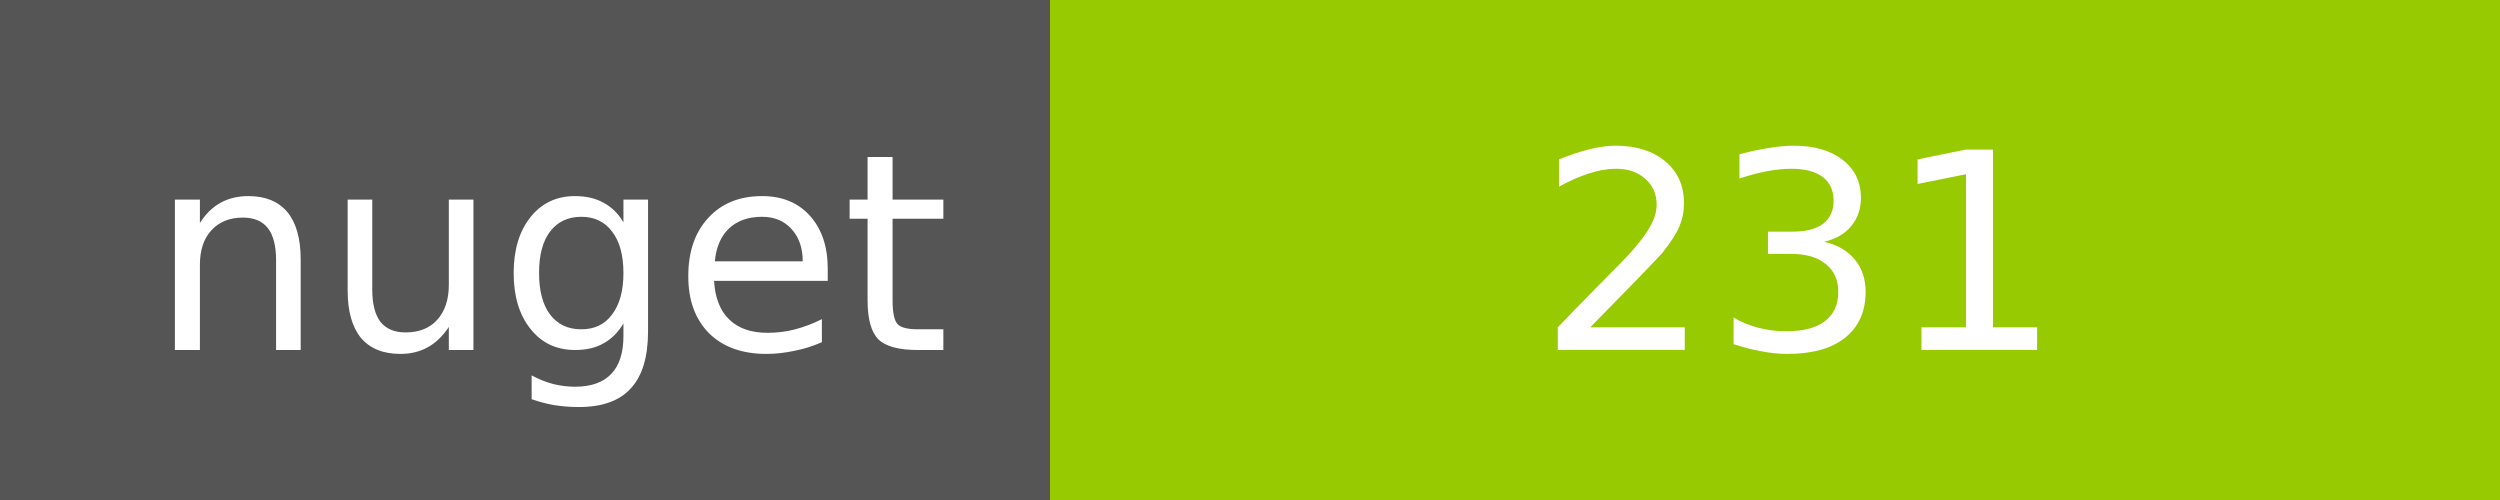
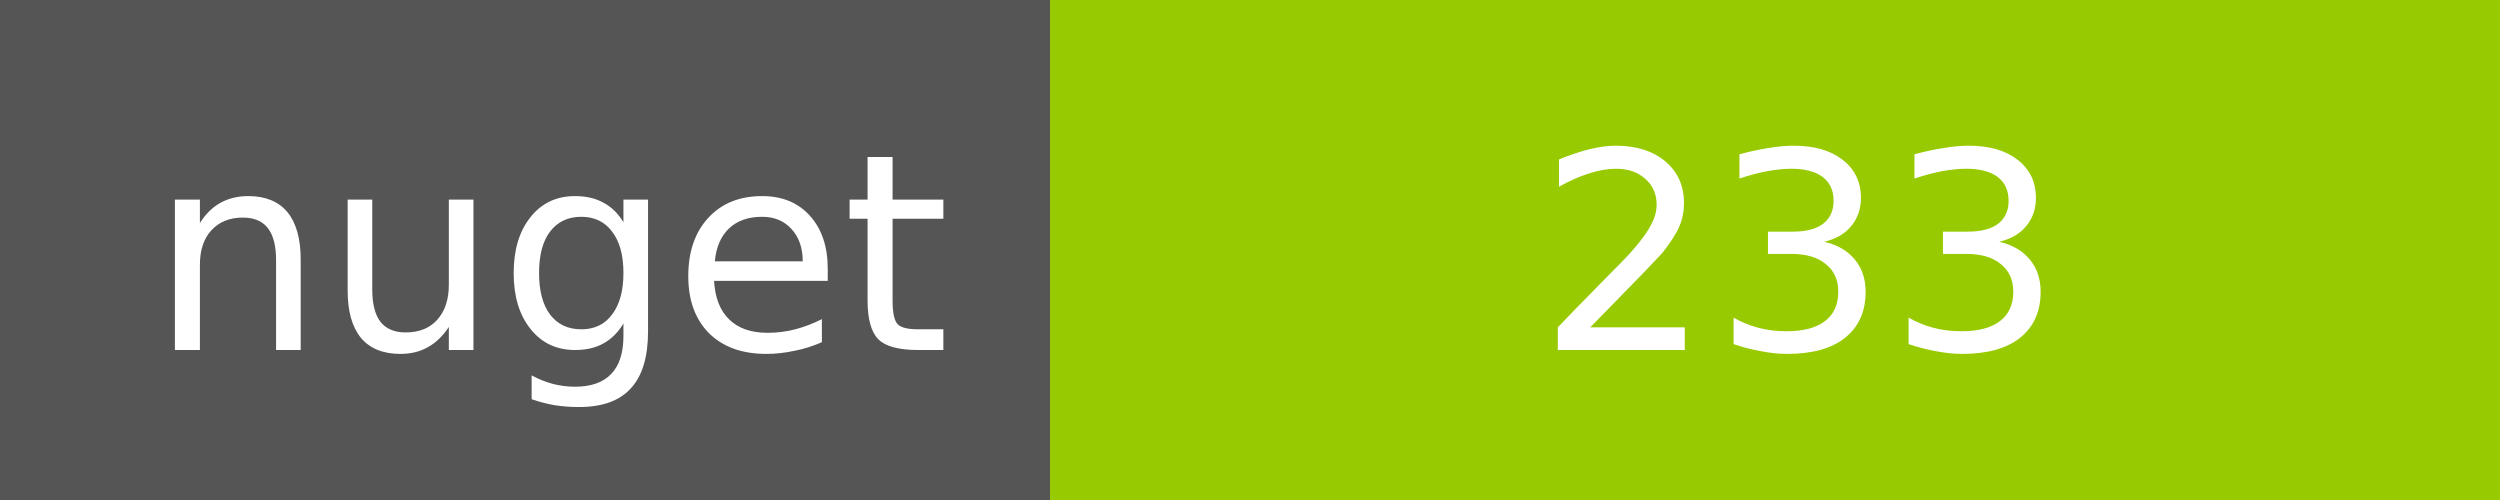
<svg xmlns="http://www.w3.org/2000/svg" width="100" height="20">
  <g shape-rendering="crispEdges">
    <path fill="#555" d="M0 0h42v20H0z" />
    <path fill="#97CA00" d="M42 0h58v20H42z" />
  </g>
  <g fill="#fff" text-anchor="middle" font-family="DejaVu Sans,Verdana,Geneva,sans-serif" font-size="11">
    <text x="22" y="14">nuget</text>
-     <text x="72" y="14">231</text>
+     <text x="72" y="14">233</text>
  </g>
</svg>
